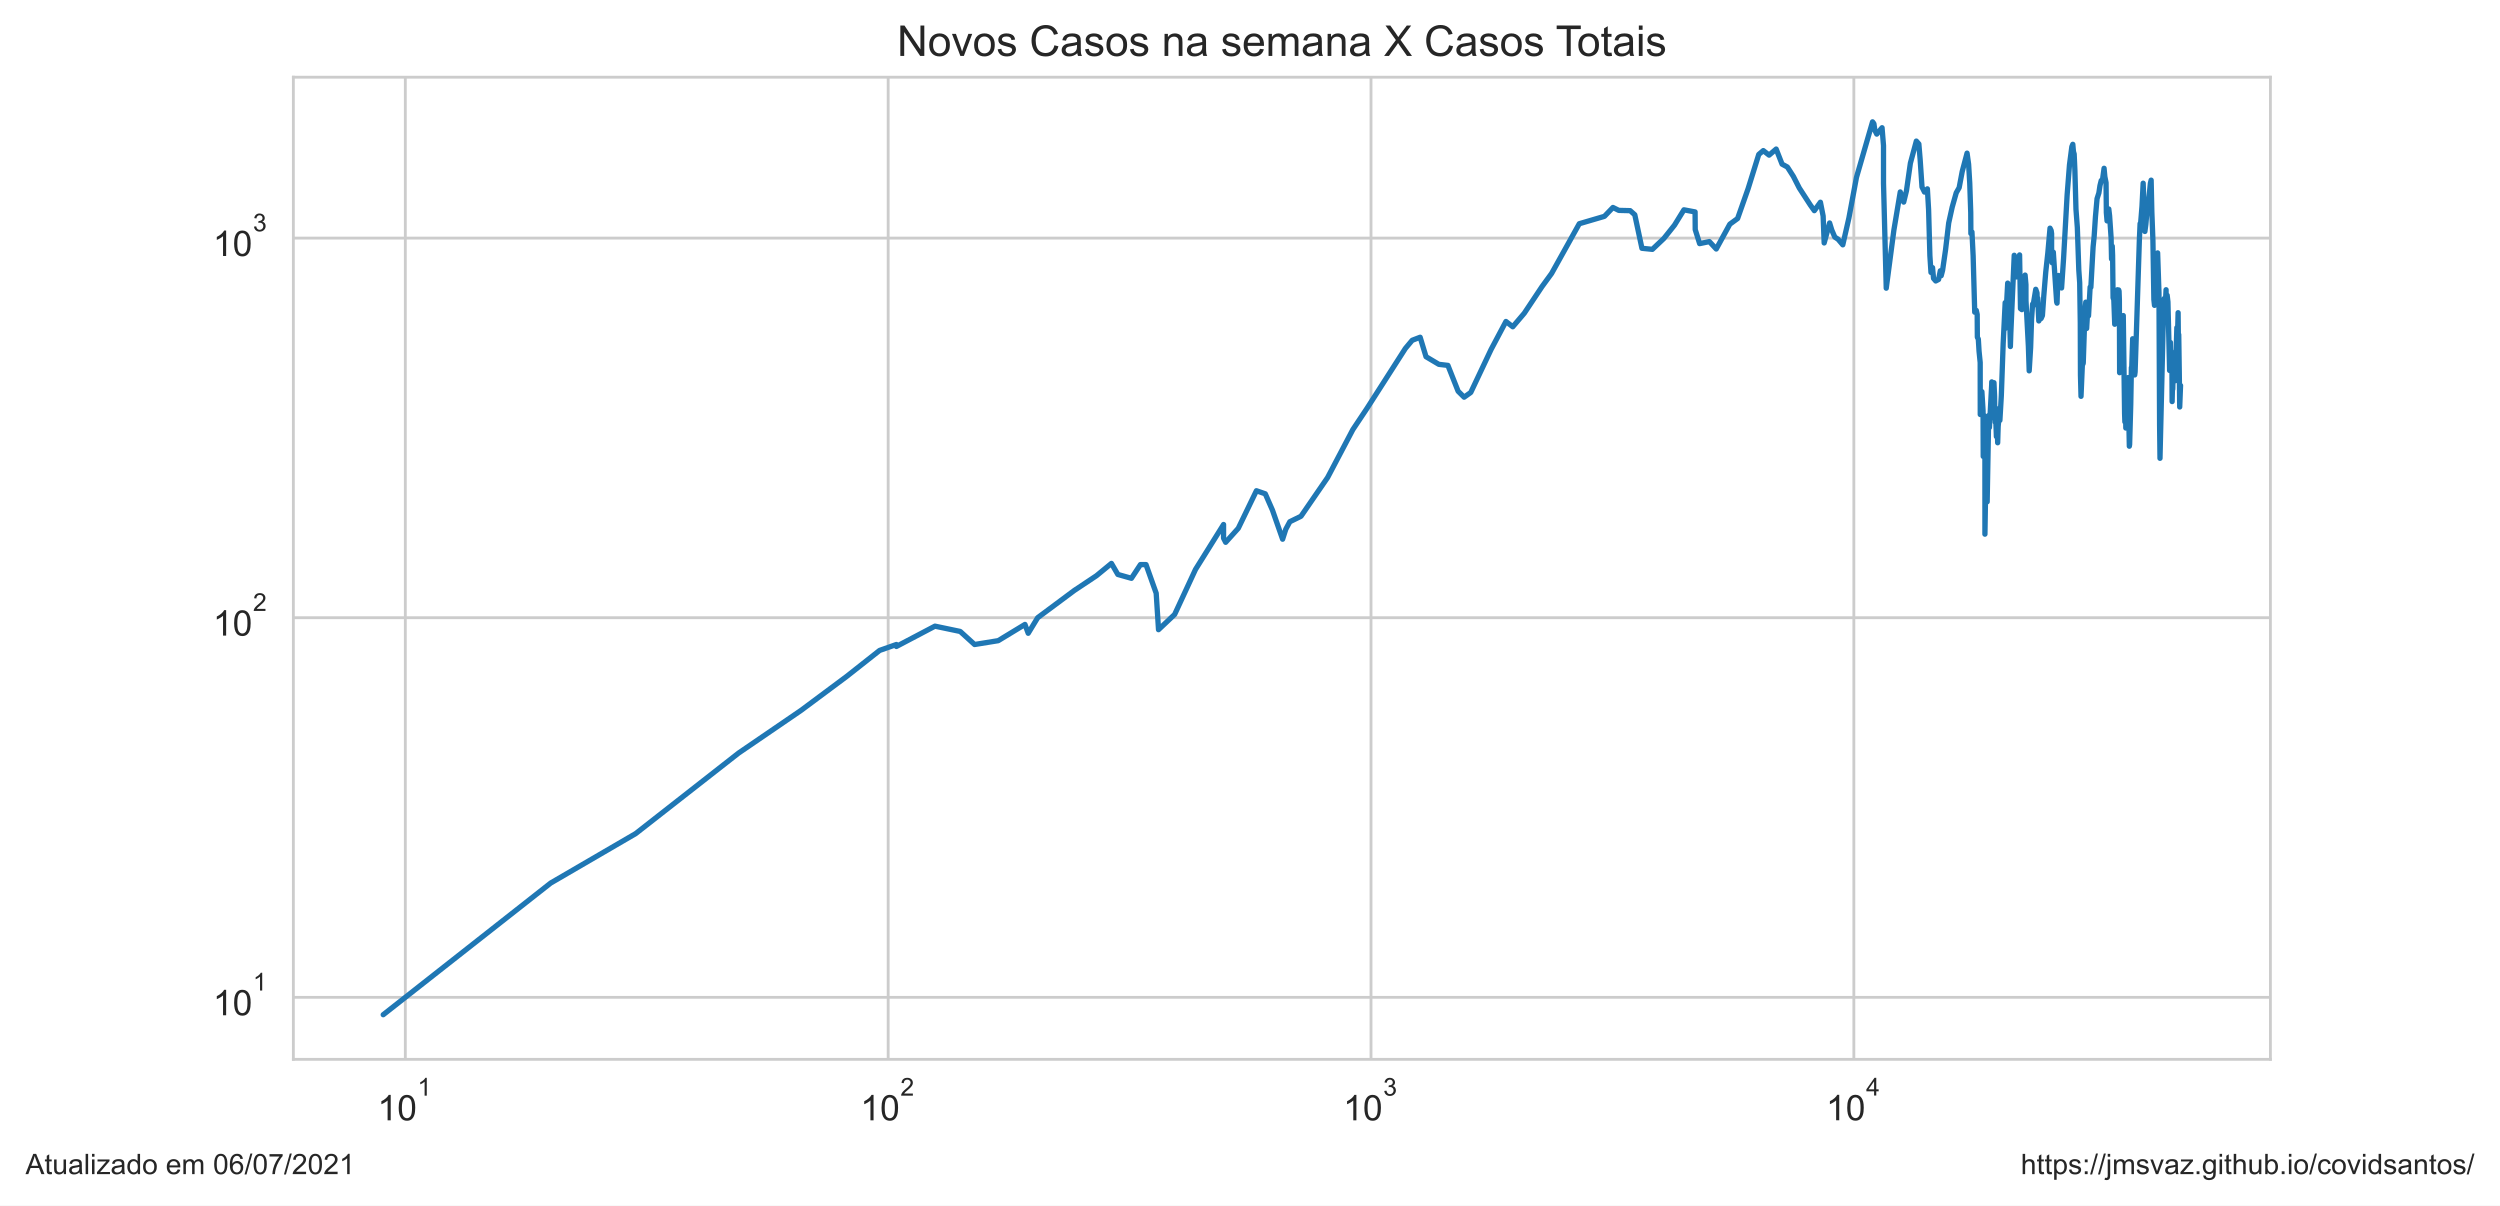
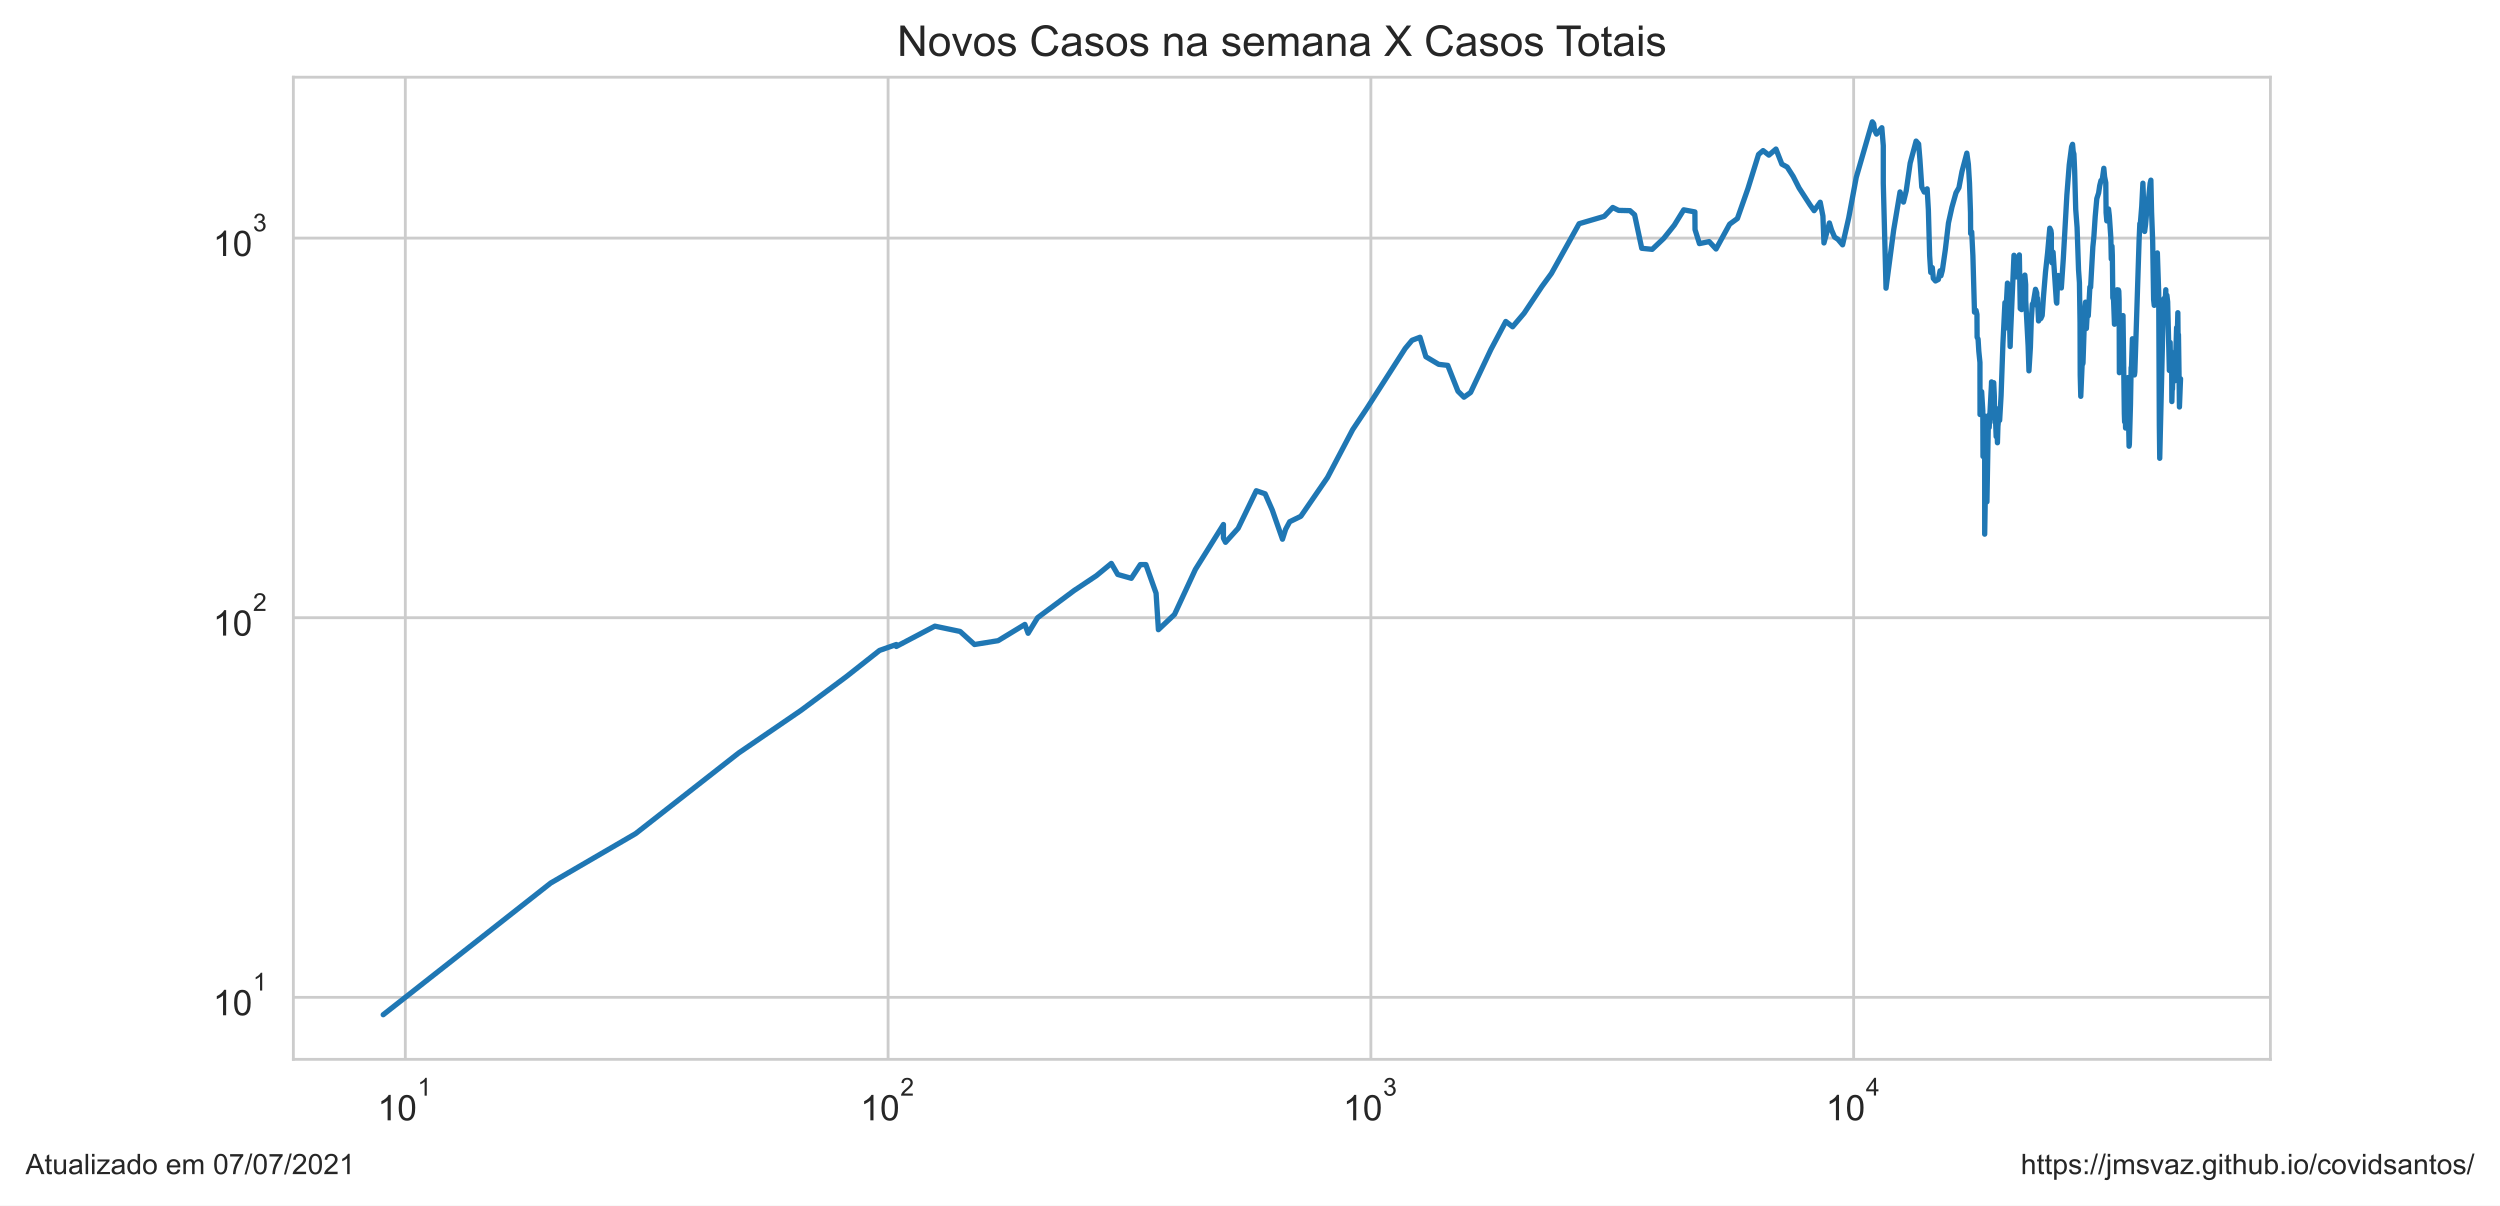
<svg xmlns="http://www.w3.org/2000/svg" xmlns:xlink="http://www.w3.org/1999/xlink" height="340.273pt" version="1.1" viewBox="0 0 705.6 340.273" width="705.6pt">
  <defs>
    <style type="text/css">*{stroke-linecap:butt;stroke-linejoin:round;}</style>
  </defs>
  <g id="figure_1">
    <g id="patch_1">
      <path d="M 0 340.273  L 705.6 340.273  L 705.6 0  L 0 0  z " style="fill:#ffffff;" />
    </g>
    <g id="axes_1">
      <g id="patch_2">
        <path d="M 82.8 298.989  L 640.8 298.989  L 640.8 21.789  L 82.8 21.789  z " style="fill:#ffffff;" />
      </g>
      <g id="matplotlib.axis_1">
        <g id="xtick_1">
          <g id="line2d_1">
-             <path clip-path="url(#p8db4fd191a)" d="M 114.399 298.989  L 114.399 21.789  " style="fill:none;stroke:#cccccc;stroke-linecap:round;stroke-width:0.8;" />
+             <path clip-path="url(#p5dba8dd986)" d="M 114.398 298.989  L 114.398 21.789  " style="fill:none;stroke:#cccccc;stroke-linecap:round;stroke-width:0.8;" />
          </g>
          <g id="text_1">
-             <g style="fill:#262626;" transform="translate(106.5494 316.3019)scale(0.1 -0.1)">
+             <g style="fill:#262626;" transform="translate(106.5484 316.3019)scale(0.1 -0.1)">
              <defs>
                <path d="M 2384 0  L 1822 0  L 1822 3584  Q 1619 3391 1289 3197  Q 959 3003 697 2906  L 697 3450  Q 1169 3672 1522 3987  Q 1875 4303 2022 4600  L 2384 4600  L 2384 0  z " id="ArialMT-31" transform="scale(0.015625)" />
                <path d="M 266 2259  Q 266 3072 433 3567  Q 600 4063 929 4331  Q 1259 4600 1759 4600  Q 2128 4600 2406 4451  Q 2684 4303 2865 4023  Q 3047 3744 3150 3342  Q 3253 2941 3253 2259  Q 3253 1453 3087 958  Q 2922 463 2592 192  Q 2263 -78 1759 -78  Q 1097 -78 719 397  Q 266 969 266 2259  z M 844 2259  Q 844 1131 1108 757  Q 1372 384 1759 384  Q 2147 384 2411 759  Q 2675 1134 2675 2259  Q 2675 3391 2411 3762  Q 2147 4134 1753 4134  Q 1366 4134 1134 3806  Q 844 3388 844 2259  z " id="ArialMT-30" transform="scale(0.015625)" />
              </defs>
              <use transform="translate(0 0.99375)" xlink:href="#ArialMT-31" />
              <use transform="translate(55.61523 0.99375)" xlink:href="#ArialMT-30" />
              <use transform="translate(112.9728 70.6875)scale(0.7)" xlink:href="#ArialMT-31" />
            </g>
          </g>
        </g>
        <g id="xtick_2">
          <g id="line2d_2">
-             <path clip-path="url(#p8db4fd191a)" d="M 250.677 298.989  L 250.677 21.789  " style="fill:none;stroke:#cccccc;stroke-linecap:round;stroke-width:0.8;" />
+             <path clip-path="url(#p5dba8dd986)" d="M 250.656 298.989  L 250.656 21.789  " style="fill:none;stroke:#cccccc;stroke-linecap:round;stroke-width:0.8;" />
          </g>
          <g id="text_2">
-             <g style="fill:#262626;" transform="translate(242.8269 316.3019)scale(0.1 -0.1)">
+             <g style="fill:#262626;" transform="translate(242.8055 316.3019)scale(0.1 -0.1)">
              <defs>
                <path d="M 3222 541  L 3222 0  L 194 0  Q 188 203 259 391  Q 375 700 629 1000  Q 884 1300 1366 1694  Q 2113 2306 2375 2664  Q 2638 3022 2638 3341  Q 2638 3675 2398 3904  Q 2159 4134 1775 4134  Q 1369 4134 1125 3890  Q 881 3647 878 3216  L 300 3275  Q 359 3922 746 4261  Q 1134 4600 1788 4600  Q 2447 4600 2831 4234  Q 3216 3869 3216 3328  Q 3216 3053 3103 2787  Q 2991 2522 2730 2228  Q 2469 1934 1863 1422  Q 1356 997 1212 845  Q 1069 694 975 541  L 3222 541  z " id="ArialMT-32" transform="scale(0.015625)" />
              </defs>
              <use transform="translate(0 0.99375)" xlink:href="#ArialMT-31" />
              <use transform="translate(55.61523 0.99375)" xlink:href="#ArialMT-30" />
              <use transform="translate(112.9728 70.6875)scale(0.7)" xlink:href="#ArialMT-32" />
            </g>
          </g>
        </g>
        <g id="xtick_3">
          <g id="line2d_3">
-             <path clip-path="url(#p8db4fd191a)" d="M 386.954 298.989  L 386.954 21.789  " style="fill:none;stroke:#cccccc;stroke-linecap:round;stroke-width:0.8;" />
+             <path clip-path="url(#p5dba8dd986)" d="M 386.913 298.989  L 386.913 21.789  " style="fill:none;stroke:#cccccc;stroke-linecap:round;stroke-width:0.8;" />
          </g>
          <g id="text_3">
-             <g style="fill:#262626;" transform="translate(379.1044 316.3019)scale(0.1 -0.1)">
+             <g style="fill:#262626;" transform="translate(379.0627 316.3019)scale(0.1 -0.1)">
              <defs>
                <path d="M 269 1209  L 831 1284  Q 928 806 1161 595  Q 1394 384 1728 384  Q 2125 384 2398 659  Q 2672 934 2672 1341  Q 2672 1728 2419 1979  Q 2166 2231 1775 2231  Q 1616 2231 1378 2169  L 1441 2663  Q 1497 2656 1531 2656  Q 1891 2656 2178 2843  Q 2466 3031 2466 3422  Q 2466 3731 2256 3934  Q 2047 4138 1716 4138  Q 1388 4138 1169 3931  Q 950 3725 888 3313  L 325 3413  Q 428 3978 793 4289  Q 1159 4600 1703 4600  Q 2078 4600 2393 4439  Q 2709 4278 2876 4000  Q 3044 3722 3044 3409  Q 3044 3113 2884 2869  Q 2725 2625 2413 2481  Q 2819 2388 3044 2092  Q 3269 1797 3269 1353  Q 3269 753 2831 336  Q 2394 -81 1725 -81  Q 1122 -81 723 278  Q 325 638 269 1209  z " id="ArialMT-33" transform="scale(0.015625)" />
              </defs>
              <use transform="translate(0 0.99375)" xlink:href="#ArialMT-31" />
              <use transform="translate(55.61523 0.99375)" xlink:href="#ArialMT-30" />
              <use transform="translate(112.9728 70.6875)scale(0.7)" xlink:href="#ArialMT-33" />
            </g>
          </g>
        </g>
        <g id="xtick_4">
          <g id="line2d_4">
-             <path clip-path="url(#p8db4fd191a)" d="M 523.232 298.989  L 523.232 21.789  " style="fill:none;stroke:#cccccc;stroke-linecap:round;stroke-width:0.8;" />
+             <path clip-path="url(#p5dba8dd986)" d="M 523.17 298.989  L 523.17 21.789  " style="fill:none;stroke:#cccccc;stroke-linecap:round;stroke-width:0.8;" />
          </g>
          <g id="text_4">
-             <g style="fill:#262626;" transform="translate(515.3819 316.2019)scale(0.1 -0.1)">
+             <g style="fill:#262626;" transform="translate(515.3198 316.2019)scale(0.1 -0.1)">
              <defs>
                <path d="M 2069 0  L 2069 1097  L 81 1097  L 81 1613  L 2172 4581  L 2631 4581  L 2631 1613  L 3250 1613  L 3250 1097  L 2631 1097  L 2631 0  L 2069 0  z M 2069 1613  L 2069 3678  L 634 1613  L 2069 1613  z " id="ArialMT-34" transform="scale(0.015625)" />
              </defs>
              <use transform="translate(0 0.201563)" xlink:href="#ArialMT-31" />
              <use transform="translate(55.61523 0.201563)" xlink:href="#ArialMT-30" />
              <use transform="translate(112.9728 69.89531)scale(0.7)" xlink:href="#ArialMT-34" />
            </g>
          </g>
        </g>
        <g id="xtick_5" />
        <g id="xtick_6" />
        <g id="xtick_7" />
        <g id="xtick_8" />
        <g id="xtick_9" />
        <g id="xtick_10" />
        <g id="xtick_11" />
        <g id="xtick_12" />
        <g id="xtick_13" />
        <g id="xtick_14" />
        <g id="xtick_15" />
        <g id="xtick_16" />
        <g id="xtick_17" />
        <g id="xtick_18" />
        <g id="xtick_19" />
        <g id="xtick_20" />
        <g id="xtick_21" />
        <g id="xtick_22" />
        <g id="xtick_23" />
        <g id="xtick_24" />
        <g id="xtick_25" />
        <g id="xtick_26" />
        <g id="xtick_27" />
        <g id="xtick_28" />
        <g id="xtick_29" />
        <g id="xtick_30" />
        <g id="xtick_31" />
        <g id="xtick_32" />
        <g id="xtick_33" />
        <g id="xtick_34" />
        <g id="xtick_35" />
        <g id="xtick_36" />
        <g id="xtick_37" />
        <g id="xtick_38" />
      </g>
      <g id="matplotlib.axis_2">
        <g id="ytick_1">
          <g id="line2d_5">
-             <path clip-path="url(#p8db4fd191a)" d="M 82.8 281.487  L 640.8 281.487  " style="fill:none;stroke:#cccccc;stroke-linecap:round;stroke-width:0.8;" />
+             <path clip-path="url(#p5dba8dd986)" d="M 82.8 281.487  L 640.8 281.487  " style="fill:none;stroke:#cccccc;stroke-linecap:round;stroke-width:0.8;" />
          </g>
          <g id="text_5">
            <g style="fill:#262626;" transform="translate(60.1 286.643)scale(0.1 -0.1)">
              <use transform="translate(0 0.99375)" xlink:href="#ArialMT-31" />
              <use transform="translate(55.61523 0.99375)" xlink:href="#ArialMT-30" />
              <use transform="translate(112.9728 70.6875)scale(0.7)" xlink:href="#ArialMT-31" />
            </g>
          </g>
        </g>
        <g id="ytick_2">
          <g id="line2d_6">
-             <path clip-path="url(#p8db4fd191a)" d="M 82.8 174.342  L 640.8 174.342  " style="fill:none;stroke:#cccccc;stroke-linecap:round;stroke-width:0.8;" />
+             <path clip-path="url(#p5dba8dd986)" d="M 82.8 174.342  L 640.8 174.342  " style="fill:none;stroke:#cccccc;stroke-linecap:round;stroke-width:0.8;" />
          </g>
          <g id="text_6">
            <g style="fill:#262626;" transform="translate(60.1 179.4987)scale(0.1 -0.1)">
              <use transform="translate(0 0.99375)" xlink:href="#ArialMT-31" />
              <use transform="translate(55.61523 0.99375)" xlink:href="#ArialMT-30" />
              <use transform="translate(112.9728 70.6875)scale(0.7)" xlink:href="#ArialMT-32" />
            </g>
          </g>
        </g>
        <g id="ytick_3">
          <g id="line2d_7">
-             <path clip-path="url(#p8db4fd191a)" d="M 82.8 67.198  L 640.8 67.198  " style="fill:none;stroke:#cccccc;stroke-linecap:round;stroke-width:0.8;" />
+             <path clip-path="url(#p5dba8dd986)" d="M 82.8 67.198  L 640.8 67.198  " style="fill:none;stroke:#cccccc;stroke-linecap:round;stroke-width:0.8;" />
          </g>
          <g id="text_7">
            <g style="fill:#262626;" transform="translate(60.1 72.35434)scale(0.1 -0.1)">
              <use transform="translate(0 0.99375)" xlink:href="#ArialMT-31" />
              <use transform="translate(55.61523 0.99375)" xlink:href="#ArialMT-30" />
              <use transform="translate(112.9728 70.6875)scale(0.7)" xlink:href="#ArialMT-33" />
            </g>
          </g>
        </g>
        <g id="ytick_4" />
        <g id="ytick_5" />
        <g id="ytick_6" />
        <g id="ytick_7" />
        <g id="ytick_8" />
        <g id="ytick_9" />
        <g id="ytick_10" />
        <g id="ytick_11" />
        <g id="ytick_12" />
        <g id="ytick_13" />
        <g id="ytick_14" />
        <g id="ytick_15" />
        <g id="ytick_16" />
        <g id="ytick_17" />
        <g id="ytick_18" />
        <g id="ytick_19" />
        <g id="ytick_20" />
        <g id="ytick_21" />
        <g id="ytick_22" />
        <g id="ytick_23" />
      </g>
      <g id="line2d_8">
-         <path clip-path="url(#p8db4fd191a)" d="M 108.164 286.389  L 155.423 249.233  L 179.42 235.269  L 208.458 212.544  L 226.085 200.499  L 238.932 190.939  L 248.261 183.577  L 252.998 181.905  L 252.998 182.455  L 263.884 176.729  L 271.012 178.222  L 275.067 181.905  L 281.733 180.823  L 289.284 176.242  L 290.202 178.731  L 292.873 174.342  L 303.226 166.641  L 309.462 162.493  L 313.691 159.019  L 315.5 162.134  L 319.332 163.22  L 321.874 159.355  L 323.453 159.355  L 326.324 167.436  L 326.98 177.719  L 331.528 173.421  L 337.416 160.724  L 345.336 148.037  L 345.336 151.894  L 345.931 153.057  L 349.491 149.107  L 354.613 138.508  L 357.115 139.377  L 359.137 143.988  L 362.003 152.182  L 362.898 149.378  L 364.042 147.251  L 367.182 145.716  L 374.702 134.783  L 381.826 121.248  L 385.819 115.258  L 396.65 98.348  L 398.578 96.043  L 400.82 95.186  L 402.482 100.678  L 406.102 102.829  L 408.659 103.13  L 411.541 110.42  L 413.235 112.1  L 415.103 110.775  L 420.848 98.622  L 425.036 90.736  L 426.963 92.226  L 430.214 88.403  L 435.211 80.896  L 437.924 77.176  L 445.74 63.145  L 452.837 61.06  L 455.238 58.559  L 456.894 59.378  L 460.092 59.457  L 461.402 60.614  L 463.42 70.077  L 466.369 70.375  L 469.62 67.291  L 472.618 63.531  L 475.271 59.221  L 478.42 59.813  L 478.458 64.795  L 479.706 68.76  L 482.456 68.186  L 484.393 70.276  L 488.225 63.274  L 490.418 61.676  L 493.392 53.234  L 496.392 43.587  L 497.672 42.507  L 499.309 43.783  L 501.305 42.071  L 502.97 46.327  L 504.468 47.137  L 506.158 49.78  L 507.832 53.062  L 510.95 57.869  L 512.076 59.457  L 513.794 57.076  L 514.56 60.979  L 514.854 68.567  L 516.388 62.933  L 517.003 64.928  L 517.858 66.92  L 518.778 67.525  L 520.109 69.098  L 521.837 61.511  L 523.967 50.069  L 528.506 34.389  L 528.889 34.898  L 529.163 36.796  L 529.696 37.848  L 531.189 36.051  L 531.601 41.105  L 531.601 51.741  L 532.372 81.335  L 534.533 64.928  L 536.33 54.174  L 537.299 57.039  L 538.082 53.823  L 539.186 46.061  L 540.866 39.821  L 541.574 40.629  L 541.937 44.951  L 542.466 52.788  L 543.167 54.209  L 543.985 53.303  L 544.326 59.182  L 544.69 72.152  L 544.998 76.889  L 545.439 75.533  L 545.723 78.581  L 546.339 79.3  L 547.142 78.879  L 547.63 76.432  L 547.881 77.815  L 548.273 76.319  L 549.109 70.525  L 550 62.933  L 550.982 58.482  L 552.127 54.42  L 552.956 52.959  L 553.81 48.424  L 555.184 43.224  L 555.618 46.357  L 555.939 51.674  L 556.221 60.012  L 556.258 65.913  L 556.562 65.463  L 556.898 72.204  L 557.345 88.11  L 557.786 87.603  L 558.043 88.772  L 558.086 95.186  L 558.361 95.699  L 558.563 99.081  L 558.888 102.331  L 558.907 116.989  L 559.16 116.989  L 559.366 110.538  L 559.696 115.916  L 559.744 128.819  L 560.002 117.261  L 560.221 128.47  L 560.224 150.759  L 560.505 133.605  L 560.857 141.626  L 560.857 141.626  L 561.295 117.261  L 561.496 120.657  L 562.132 108.573  L 562.153 107.787  L 562.153 114.997  L 562.556 108.686  L 562.772 108.01  L 562.954 111.856  L 563.005 118.226  L 563.147 118.226  L 563.147 119.212  L 563.211 116.315  L 563.463 123.222  L 563.715 121.248  L 563.822 124.96  L 563.962 120.364  L 564.143 118.365  L 564.273 115.258  L 564.448 118.646  L 564.85 111.735  L 565.372 97.005  L 565.939 85.418  L 565.959 92.706  L 566.651 79.907  L 566.92 82.549  L 567.185 88.403  L 567.41 97.806  L 567.534 94.012  L 567.534 94.012  L 568.495 72.049  L 568.895 77.292  L 569.114 78.167  L 569.435 76.774  L 570.009 71.946  L 570.009 71.946  L 570.264 87.1  L 570.642 87.387  L 571.134 80.337  L 571.562 77.64  L 571.8 80.337  L 571.808 85.144  L 571.815 84.939  L 572.486 97.716  L 572.72 104.666  L 573.126 98.076  L 573.388 90.046  L 573.679 85.833  L 573.931 85.556  L 574.571 81.651  L 574.925 82.678  L 575.004 86.252  L 575.125 84.129  L 575.432 90.582  L 575.801 89.895  L 576.078 89.895  L 576.45 89.068  L 576.832 83.596  L 577.394 76.774  L 577.99 71.281  L 578.597 64.399  L 578.919 65.061  L 579.044 65.958  L 579.044 69.978  L 579.193 74.162  L 579.53 71.179  L 580.467 85.212  L 580.577 85.556  L 580.694 82.098  L 580.998 77.756  L 581.229 80.337  L 581.586 79.846  L 581.861 81.272  L 582.421 72.988  L 583.425 55.026  L 584.089 46.536  L 584.758 41.398  L 585.028 40.734  L 585.205 42.781  L 585.412 43.475  L 585.617 48.083  L 585.921 59.065  L 586.306 64.18  L 586.72 76.206  L 586.971 79.785  L 587.138 91.046  L 587.188 105.825  L 587.346 111.856  L 587.797 101.254  L 587.903 102.729  L 587.978 102.43  L 588.475 87.387  L 588.689 85.281  L 588.783 91.279  L 588.935 92.706  L 589.252 87.243  L 589.465 89.143  L 589.918 81.021  L 590.125 81.084  L 590.756 69.683  L 591.048 66.781  L 591.422 61.142  L 591.871 56.076  L 592.388 54.456  L 592.696 52.38  L 593.054 50.947  L 593.375 51.013  L 593.854 47.501  L 594.075 49.876  L 594.412 51.575  L 594.497 60.012  L 594.694 62.342  L 595.185 58.987  L 595.411 60.897  L 595.838 67.152  L 595.957 73.094  L 596.163 69.487  L 596.263 72.152  L 596.394 84.062  L 596.602 84.6  L 596.858 91.514  L 597.015 89.743  L 597.5 82.162  L 597.638 81.779  L 597.823 82.484  L 597.975 81.842  L 598.082 82.162  L 598.172 84.667  L 598.241 105.189  L 598.813 91.357  L 598.96 91.514  L 599.188 89.895  L 599.191 91.671  L 599.273 89.068  L 599.642 116.718  L 599.723 119.069  L 599.788 113.969  L 599.847 115.783  L 599.917 116.182  L 599.989 120.804  L 600.086 116.853  L 600.18 118.505  L 600.529 107.234  L 600.607 106.578  L 600.981 125.936  L 601.064 125.445  L 601.381 114.224  L 601.565 103.738  L 601.63 104.666  L 601.92 95.613  L 602.005 101.546  L 602.165 99.452  L 602.498 105.825  L 602.611 104.979  L 602.769 100.202  L 603.814 67.713  L 604.02 63.103  L 604.171 63.018  L 604.556 58.213  L 604.884 51.708  L 605.372 65.328  L 605.639 63.359  L 606.223 56.74  L 606.384 57.188  L 606.925 51.741  L 607.139 50.849  L 607.337 59.853  L 607.64 67.901  L 607.908 84.532  L 608.085 86.182  L 608.264 81.335  L 608.347 82.939  L 608.969 71.382  L 609.346 82.678  L 609.521 119.929  L 609.636 129.347  L 610.634 87.315  L 610.835 84.263  L 611.142 85.903  L 611.349 81.779  L 611.449 90.428  L 611.659 83.332  L 611.877 85.212  L 612.351 104.562  L 612.575 96.653  L 612.626 100.202  L 612.723 99.081  L 612.905 101.937  L 612.991 100.392  L 613.059 113.337  L 613.149 109.603  L 613.243 109.835  L 613.35 104.666  L 613.402 104.77  L 613.481 104.874  L 613.755 102.331  L 613.856 101.643  L 613.942 107.454  L 614.397 92.465  L 614.526 97.093  L 614.749 88.257  L 614.814 94.68  L 614.924 94.428  L 615.081 105.294  L 615.2 114.867  L 615.436 108.8  L 615.436 108.8  " style="fill:none;stroke:#1f77b4;stroke-linecap:round;stroke-width:1.5;" />
+         <path clip-path="url(#p5dba8dd986)" d="M 108.164 286.389  L 155.416 249.233  L 179.41 235.269  L 208.443 212.544  L 226.067 200.499  L 238.912 190.939  L 248.24 183.577  L 252.976 181.905  L 252.976 182.455  L 263.86 176.729  L 270.988 178.222  L 275.042 181.905  L 281.707 180.823  L 289.257 176.242  L 290.175 178.731  L 292.845 174.342  L 303.197 166.641  L 309.432 162.493  L 313.661 159.019  L 315.469 162.134  L 319.301 163.22  L 321.842 159.355  L 323.42 159.355  L 326.291 167.436  L 326.947 177.719  L 331.495 173.421  L 337.382 160.724  L 345.3 148.037  L 345.3 151.894  L 345.895 153.057  L 349.455 149.107  L 354.576 138.508  L 357.077 139.377  L 359.1 143.988  L 361.965 152.182  L 362.86 149.378  L 364.004 147.251  L 367.144 145.716  L 374.662 134.783  L 381.785 121.248  L 385.778 115.258  L 396.607 98.348  L 398.534 96.043  L 400.776 95.186  L 402.438 100.678  L 406.058 102.829  L 408.614 103.13  L 411.495 110.42  L 413.189 112.1  L 415.057 110.775  L 420.801 98.622  L 424.988 90.736  L 426.916 92.226  L 430.166 88.403  L 435.162 80.896  L 437.875 77.176  L 445.689 63.145  L 452.785 61.06  L 455.186 58.559  L 456.842 59.378  L 460.04 59.457  L 461.349 60.614  L 463.367 70.077  L 466.316 70.375  L 469.566 67.291  L 472.563 63.531  L 475.216 59.221  L 478.365 59.813  L 478.403 64.795  L 479.65 68.76  L 482.4 68.186  L 484.336 70.276  L 488.168 63.274  L 490.361 61.676  L 493.335 53.234  L 496.334 43.587  L 497.614 42.507  L 499.25 43.783  L 501.246 42.071  L 502.911 46.327  L 504.409 47.137  L 506.099 49.78  L 507.772 53.062  L 510.89 57.869  L 512.015 59.457  L 513.733 57.076  L 514.499 60.979  L 514.793 68.567  L 516.327 62.933  L 516.942 64.928  L 517.797 66.92  L 518.716 67.525  L 520.047 69.098  L 521.775 61.511  L 523.905 50.069  L 528.443 34.389  L 528.826 34.898  L 529.1 36.796  L 529.633 37.848  L 531.126 36.051  L 531.538 41.105  L 531.538 51.741  L 532.309 81.335  L 534.469 64.928  L 536.265 54.174  L 537.235 57.039  L 538.018 53.823  L 539.122 46.061  L 540.801 39.821  L 541.509 40.629  L 541.872 44.951  L 542.401 52.788  L 543.102 54.209  L 543.92 53.303  L 544.261 59.182  L 544.624 72.152  L 544.932 76.889  L 545.373 75.533  L 545.657 78.581  L 546.273 79.3  L 547.077 78.879  L 547.565 76.432  L 547.815 77.815  L 548.208 76.319  L 549.043 70.525  L 549.934 62.933  L 550.916 58.482  L 552.06 54.42  L 552.89 52.959  L 553.743 48.424  L 555.118 43.224  L 555.551 46.357  L 555.871 51.674  L 556.153 60.012  L 556.191 65.913  L 556.495 65.463  L 556.831 72.204  L 557.278 88.11  L 557.719 87.603  L 557.975 88.772  L 558.018 95.186  L 558.293 95.699  L 558.496 99.081  L 558.821 102.331  L 558.84 116.989  L 559.092 116.989  L 559.298 110.538  L 559.628 115.916  L 559.676 128.819  L 559.934 117.261  L 560.153 128.47  L 560.156 150.759  L 560.438 133.605  L 560.79 141.626  L 560.79 141.626  L 561.227 117.261  L 561.428 120.657  L 562.064 108.573  L 562.085 107.787  L 562.085 114.997  L 562.488 108.686  L 562.704 108.01  L 562.886 111.856  L 562.937 118.226  L 563.079 118.226  L 563.079 119.212  L 563.143 116.315  L 563.395 123.222  L 563.646 121.248  L 563.754 124.96  L 563.894 120.364  L 564.075 118.365  L 564.205 115.258  L 564.379 118.646  L 564.782 111.735  L 565.304 97.005  L 565.87 85.418  L 565.89 92.706  L 566.582 79.907  L 566.851 82.549  L 567.117 88.403  L 567.342 97.806  L 567.465 94.012  L 567.465 94.012  L 568.426 72.049  L 568.826 77.292  L 569.045 78.167  L 569.366 76.774  L 569.94 71.946  L 569.94 71.946  L 570.195 87.1  L 570.573 87.387  L 571.065 80.337  L 571.493 77.64  L 571.73 80.337  L 571.738 85.144  L 571.746 84.939  L 572.417 97.716  L 572.65 104.666  L 573.057 98.076  L 573.319 90.046  L 573.609 85.833  L 573.861 85.556  L 574.501 81.651  L 574.855 82.678  L 574.934 86.252  L 575.055 84.129  L 575.362 90.582  L 575.731 89.895  L 576.008 89.895  L 576.38 89.068  L 576.761 83.596  L 577.323 76.774  L 577.92 71.281  L 578.527 64.399  L 578.849 65.061  L 578.973 65.958  L 578.973 69.978  L 579.123 74.162  L 579.46 71.179  L 580.396 85.212  L 580.506 85.556  L 580.623 82.098  L 580.927 77.756  L 581.159 80.337  L 581.515 79.846  L 581.79 81.272  L 582.35 72.988  L 583.354 55.026  L 584.018 46.536  L 584.687 41.398  L 584.956 40.734  L 585.133 42.781  L 585.34 43.475  L 585.545 48.083  L 585.849 59.065  L 586.234 64.18  L 586.648 76.206  L 586.899 79.785  L 587.066 91.046  L 587.116 105.825  L 587.275 111.856  L 587.726 101.254  L 587.831 102.729  L 587.906 102.43  L 588.403 87.387  L 588.617 85.281  L 588.711 91.279  L 588.863 92.706  L 589.18 87.243  L 589.393 89.143  L 589.846 81.021  L 590.053 81.084  L 590.684 69.683  L 590.976 66.781  L 591.349 61.142  L 591.798 56.076  L 592.315 54.456  L 592.624 52.38  L 592.981 50.947  L 593.302 51.013  L 593.782 47.501  L 594.002 49.876  L 594.339 51.575  L 594.424 60.012  L 594.621 62.342  L 595.112 58.987  L 595.338 60.897  L 595.765 67.152  L 595.884 73.094  L 596.09 69.487  L 596.19 72.152  L 596.321 84.062  L 596.529 84.6  L 596.785 91.514  L 596.942 89.743  L 597.426 82.162  L 597.564 81.779  L 597.749 82.484  L 597.902 81.842  L 598.009 82.162  L 598.099 84.667  L 598.167 105.189  L 598.739 91.357  L 598.886 91.514  L 599.114 89.895  L 599.118 91.671  L 599.2 89.068  L 599.569 116.718  L 599.65 119.069  L 599.715 113.969  L 599.773 115.783  L 599.843 116.182  L 599.916 120.804  L 600.013 116.853  L 600.106 118.505  L 600.455 107.234  L 600.534 106.578  L 600.907 125.936  L 600.99 125.445  L 601.307 114.224  L 601.491 103.738  L 601.556 104.666  L 601.846 95.613  L 601.931 101.546  L 602.092 99.452  L 602.424 105.825  L 602.537 104.979  L 602.695 100.202  L 603.74 67.713  L 603.946 63.103  L 604.097 63.018  L 604.481 58.213  L 604.81 51.708  L 605.298 65.328  L 605.565 63.359  L 606.148 56.74  L 606.31 57.188  L 606.85 51.741  L 607.064 50.849  L 607.262 59.853  L 607.565 67.901  L 607.834 84.532  L 608.01 86.182  L 608.189 81.335  L 608.272 82.939  L 608.894 71.382  L 609.271 82.678  L 609.446 119.929  L 609.561 129.347  L 610.559 87.315  L 610.76 84.263  L 611.066 85.903  L 611.274 81.779  L 611.374 90.428  L 611.584 83.332  L 611.801 85.212  L 612.276 104.562  L 612.5 96.653  L 612.551 100.202  L 612.647 99.081  L 612.83 101.937  L 612.916 100.392  L 612.983 113.337  L 613.074 109.603  L 613.167 109.835  L 613.274 104.666  L 613.326 104.77  L 613.406 104.874  L 613.679 102.331  L 613.781 101.643  L 613.866 107.454  L 614.321 92.465  L 614.45 97.093  L 614.674 88.257  L 614.738 94.68  L 614.849 94.428  L 615.005 105.294  L 615.124 114.867  L 615.36 108.8  L 615.436 106.905  L 615.436 106.905  " style="fill:none;stroke:#1f77b4;stroke-linecap:round;stroke-width:1.5;" />
      </g>
      <g id="patch_3">
        <path d="M 82.8 298.989  L 82.8 21.789  " style="fill:none;stroke:#cccccc;stroke-linecap:square;stroke-linejoin:miter;stroke-width:0.8;" />
      </g>
      <g id="patch_4">
        <path d="M 640.8 298.989  L 640.8 21.789  " style="fill:none;stroke:#cccccc;stroke-linecap:square;stroke-linejoin:miter;stroke-width:0.8;" />
      </g>
      <g id="patch_5">
        <path d="M 82.8 298.989  L 640.8 298.989  " style="fill:none;stroke:#cccccc;stroke-linecap:square;stroke-linejoin:miter;stroke-width:0.8;" />
      </g>
      <g id="patch_6">
        <path d="M 82.8 21.789  L 640.8 21.789  " style="fill:none;stroke:#cccccc;stroke-linecap:square;stroke-linejoin:miter;stroke-width:0.8;" />
      </g>
      <g id="text_8">
        <g style="fill:#262626;" transform="translate(253.1953 15.78937)scale(0.12 -0.12)">
          <defs>
            <path d="M 488 0  L 488 4581  L 1109 4581  L 3516 984  L 3516 4581  L 4097 4581  L 4097 0  L 3475 0  L 1069 3600  L 1069 0  L 488 0  z " id="ArialMT-4e" transform="scale(0.015625)" />
            <path d="M 213 1659  Q 213 2581 725 3025  Q 1153 3394 1769 3394  Q 2453 3394 2887 2945  Q 3322 2497 3322 1706  Q 3322 1066 3130 698  Q 2938 331 2570 128  Q 2203 -75 1769 -75  Q 1072 -75 642 372  Q 213 819 213 1659  z M 791 1659  Q 791 1022 1069 705  Q 1347 388 1769 388  Q 2188 388 2466 706  Q 2744 1025 2744 1678  Q 2744 2294 2464 2611  Q 2184 2928 1769 2928  Q 1347 2928 1069 2612  Q 791 2297 791 1659  z " id="ArialMT-6f" transform="scale(0.015625)" />
            <path d="M 1344 0  L 81 3319  L 675 3319  L 1388 1331  Q 1503 1009 1600 663  Q 1675 925 1809 1294  L 2547 3319  L 3125 3319  L 1869 0  L 1344 0  z " id="ArialMT-76" transform="scale(0.015625)" />
            <path d="M 197 991  L 753 1078  Q 800 744 1014 566  Q 1228 388 1613 388  Q 2000 388 2187 545  Q 2375 703 2375 916  Q 2375 1106 2209 1216  Q 2094 1291 1634 1406  Q 1016 1563 777 1677  Q 538 1791 414 1992  Q 291 2194 291 2438  Q 291 2659 392 2848  Q 494 3038 669 3163  Q 800 3259 1026 3326  Q 1253 3394 1513 3394  Q 1903 3394 2198 3281  Q 2494 3169 2634 2976  Q 2775 2784 2828 2463  L 2278 2388  Q 2241 2644 2061 2787  Q 1881 2931 1553 2931  Q 1166 2931 1000 2803  Q 834 2675 834 2503  Q 834 2394 903 2306  Q 972 2216 1119 2156  Q 1203 2125 1616 2013  Q 2213 1853 2448 1751  Q 2684 1650 2818 1456  Q 2953 1263 2953 975  Q 2953 694 2789 445  Q 2625 197 2315 61  Q 2006 -75 1616 -75  Q 969 -75 630 194  Q 291 463 197 991  z " id="ArialMT-73" transform="scale(0.015625)" />
            <path id="ArialMT-20" transform="scale(0.015625)" />
            <path d="M 3763 1606  L 4369 1453  Q 4178 706 3683 314  Q 3188 -78 2472 -78  Q 1731 -78 1267 223  Q 803 525 561 1097  Q 319 1669 319 2325  Q 319 3041 592 3573  Q 866 4106 1370 4382  Q 1875 4659 2481 4659  Q 3169 4659 3637 4309  Q 4106 3959 4291 3325  L 3694 3184  Q 3534 3684 3231 3912  Q 2928 4141 2469 4141  Q 1941 4141 1586 3887  Q 1231 3634 1087 3207  Q 944 2781 944 2328  Q 944 1744 1114 1308  Q 1284 872 1643 656  Q 2003 441 2422 441  Q 2931 441 3284 734  Q 3638 1028 3763 1606  z " id="ArialMT-43" transform="scale(0.015625)" />
            <path d="M 2588 409  Q 2275 144 1986 34  Q 1697 -75 1366 -75  Q 819 -75 525 192  Q 231 459 231 875  Q 231 1119 342 1320  Q 453 1522 633 1644  Q 813 1766 1038 1828  Q 1203 1872 1538 1913  Q 2219 1994 2541 2106  Q 2544 2222 2544 2253  Q 2544 2597 2384 2738  Q 2169 2928 1744 2928  Q 1347 2928 1158 2789  Q 969 2650 878 2297  L 328 2372  Q 403 2725 575 2942  Q 747 3159 1072 3276  Q 1397 3394 1825 3394  Q 2250 3394 2515 3294  Q 2781 3194 2906 3042  Q 3031 2891 3081 2659  Q 3109 2516 3109 2141  L 3109 1391  Q 3109 606 3145 398  Q 3181 191 3288 0  L 2700 0  Q 2613 175 2588 409  z M 2541 1666  Q 2234 1541 1622 1453  Q 1275 1403 1131 1340  Q 988 1278 909 1158  Q 831 1038 831 891  Q 831 666 1001 516  Q 1172 366 1500 366  Q 1825 366 2078 508  Q 2331 650 2450 897  Q 2541 1088 2541 1459  L 2541 1666  z " id="ArialMT-61" transform="scale(0.015625)" />
            <path d="M 422 0  L 422 3319  L 928 3319  L 928 2847  Q 1294 3394 1984 3394  Q 2284 3394 2536 3286  Q 2788 3178 2913 3003  Q 3038 2828 3088 2588  Q 3119 2431 3119 2041  L 3119 0  L 2556 0  L 2556 2019  Q 2556 2363 2490 2533  Q 2425 2703 2258 2804  Q 2091 2906 1866 2906  Q 1506 2906 1245 2678  Q 984 2450 984 1813  L 984 0  L 422 0  z " id="ArialMT-6e" transform="scale(0.015625)" />
            <path d="M 2694 1069  L 3275 997  Q 3138 488 2766 206  Q 2394 -75 1816 -75  Q 1088 -75 661 373  Q 234 822 234 1631  Q 234 2469 665 2931  Q 1097 3394 1784 3394  Q 2450 3394 2872 2941  Q 3294 2488 3294 1666  Q 3294 1616 3291 1516  L 816 1516  Q 847 969 1125 678  Q 1403 388 1819 388  Q 2128 388 2347 550  Q 2566 713 2694 1069  z M 847 1978  L 2700 1978  Q 2663 2397 2488 2606  Q 2219 2931 1791 2931  Q 1403 2931 1139 2672  Q 875 2413 847 1978  z " id="ArialMT-65" transform="scale(0.015625)" />
            <path d="M 422 0  L 422 3319  L 925 3319  L 925 2853  Q 1081 3097 1340 3245  Q 1600 3394 1931 3394  Q 2300 3394 2536 3241  Q 2772 3088 2869 2813  Q 3263 3394 3894 3394  Q 4388 3394 4653 3120  Q 4919 2847 4919 2278  L 4919 0  L 4359 0  L 4359 2091  Q 4359 2428 4304 2576  Q 4250 2725 4106 2815  Q 3963 2906 3769 2906  Q 3419 2906 3187 2673  Q 2956 2441 2956 1928  L 2956 0  L 2394 0  L 2394 2156  Q 2394 2531 2256 2718  Q 2119 2906 1806 2906  Q 1569 2906 1367 2781  Q 1166 2656 1075 2415  Q 984 2175 984 1722  L 984 0  L 422 0  z " id="ArialMT-6d" transform="scale(0.015625)" />
            <path d="M 28 0  L 1800 2388  L 238 4581  L 959 4581  L 1791 3406  Q 2050 3041 2159 2844  Q 2313 3094 2522 3366  L 3444 4581  L 4103 4581  L 2494 2422  L 4228 0  L 3478 0  L 2325 1634  Q 2228 1775 2125 1941  Q 1972 1691 1906 1597  L 756 0  L 28 0  z " id="ArialMT-58" transform="scale(0.015625)" />
            <path d="M 1659 0  L 1659 4041  L 150 4041  L 150 4581  L 3781 4581  L 3781 4041  L 2266 4041  L 2266 0  L 1659 0  z " id="ArialMT-54" transform="scale(0.015625)" />
            <path d="M 1650 503  L 1731 6  Q 1494 -44 1306 -44  Q 1000 -44 831 53  Q 663 150 594 308  Q 525 466 525 972  L 525 2881  L 113 2881  L 113 3319  L 525 3319  L 525 4141  L 1084 4478  L 1084 3319  L 1650 3319  L 1650 2881  L 1084 2881  L 1084 941  Q 1084 700 1114 631  Q 1144 563 1211 522  Q 1278 481 1403 481  Q 1497 481 1650 503  z " id="ArialMT-74" transform="scale(0.015625)" />
            <path d="M 425 3934  L 425 4581  L 988 4581  L 988 3934  L 425 3934  z M 425 0  L 425 3319  L 988 3319  L 988 0  L 425 0  z " id="ArialMT-69" transform="scale(0.015625)" />
          </defs>
          <use xlink:href="#ArialMT-4e" />
          <use x="72.217" xlink:href="#ArialMT-6f" />
          <use x="127.832" xlink:href="#ArialMT-76" />
          <use x="177.832" xlink:href="#ArialMT-6f" />
          <use x="233.447" xlink:href="#ArialMT-73" />
          <use x="283.447" xlink:href="#ArialMT-20" />
          <use x="311.23" xlink:href="#ArialMT-43" />
          <use x="383.447" xlink:href="#ArialMT-61" />
          <use x="439.062" xlink:href="#ArialMT-73" />
          <use x="489.062" xlink:href="#ArialMT-6f" />
          <use x="544.678" xlink:href="#ArialMT-73" />
          <use x="594.678" xlink:href="#ArialMT-20" />
          <use x="622.461" xlink:href="#ArialMT-6e" />
          <use x="678.076" xlink:href="#ArialMT-61" />
          <use x="733.691" xlink:href="#ArialMT-20" />
          <use x="761.475" xlink:href="#ArialMT-73" />
          <use x="811.475" xlink:href="#ArialMT-65" />
          <use x="867.09" xlink:href="#ArialMT-6d" />
          <use x="950.391" xlink:href="#ArialMT-61" />
          <use x="1006.006" xlink:href="#ArialMT-6e" />
          <use x="1061.621" xlink:href="#ArialMT-61" />
          <use x="1117.236" xlink:href="#ArialMT-20" />
          <use x="1145.02" xlink:href="#ArialMT-58" />
          <use x="1211.719" xlink:href="#ArialMT-20" />
          <use x="1239.502" xlink:href="#ArialMT-43" />
          <use x="1311.719" xlink:href="#ArialMT-61" />
          <use x="1367.334" xlink:href="#ArialMT-73" />
          <use x="1417.334" xlink:href="#ArialMT-6f" />
          <use x="1472.949" xlink:href="#ArialMT-73" />
          <use x="1522.949" xlink:href="#ArialMT-20" />
          <use x="1548.982" xlink:href="#ArialMT-54" />
          <use x="1598.941" xlink:href="#ArialMT-6f" />
          <use x="1654.557" xlink:href="#ArialMT-74" />
          <use x="1682.34" xlink:href="#ArialMT-61" />
          <use x="1737.955" xlink:href="#ArialMT-69" />
          <use x="1760.172" xlink:href="#ArialMT-73" />
        </g>
      </g>
    </g>
    <g id="text_9">
      <g style="fill:#262626;" transform="translate(7.2 331.3894)scale(0.08 -0.08)">
        <defs>
          <path d="M -9 0  L 1750 4581  L 2403 4581  L 4278 0  L 3588 0  L 3053 1388  L 1138 1388  L 634 0  L -9 0  z M 1313 1881  L 2866 1881  L 2388 3150  Q 2169 3728 2063 4100  Q 1975 3659 1816 3225  L 1313 1881  z " id="ArialMT-41" transform="scale(0.015625)" />
          <path d="M 2597 0  L 2597 488  Q 2209 -75 1544 -75  Q 1250 -75 995 37  Q 741 150 617 320  Q 494 491 444 738  Q 409 903 409 1263  L 409 3319  L 972 3319  L 972 1478  Q 972 1038 1006 884  Q 1059 663 1231 536  Q 1403 409 1656 409  Q 1909 409 2131 539  Q 2353 669 2445 892  Q 2538 1116 2538 1541  L 2538 3319  L 3100 3319  L 3100 0  L 2597 0  z " id="ArialMT-75" transform="scale(0.015625)" />
          <path d="M 409 0  L 409 4581  L 972 4581  L 972 0  L 409 0  z " id="ArialMT-6c" transform="scale(0.015625)" />
          <path d="M 125 0  L 125 456  L 2238 2881  Q 1878 2863 1603 2863  L 250 2863  L 250 3319  L 2963 3319  L 2963 2947  L 1166 841  L 819 456  Q 1197 484 1528 484  L 3063 484  L 3063 0  L 125 0  z " id="ArialMT-7a" transform="scale(0.015625)" />
          <path d="M 2575 0  L 2575 419  Q 2259 -75 1647 -75  Q 1250 -75 917 144  Q 584 363 401 755  Q 219 1147 219 1656  Q 219 2153 384 2558  Q 550 2963 881 3178  Q 1213 3394 1622 3394  Q 1922 3394 2156 3267  Q 2391 3141 2538 2938  L 2538 4581  L 3097 4581  L 3097 0  L 2575 0  z M 797 1656  Q 797 1019 1065 703  Q 1334 388 1700 388  Q 2069 388 2326 689  Q 2584 991 2584 1609  Q 2584 2291 2321 2609  Q 2059 2928 1675 2928  Q 1300 2928 1048 2622  Q 797 2316 797 1656  z " id="ArialMT-64" transform="scale(0.015625)" />
-           <path d="M 3184 3459  L 2625 3416  Q 2550 3747 2413 3897  Q 2184 4138 1850 4138  Q 1581 4138 1378 3988  Q 1113 3794 959 3422  Q 806 3050 800 2363  Q 1003 2672 1297 2822  Q 1591 2972 1913 2972  Q 2475 2972 2870 2558  Q 3266 2144 3266 1488  Q 3266 1056 3080 686  Q 2894 316 2569 119  Q 2244 -78 1831 -78  Q 1128 -78 684 439  Q 241 956 241 2144  Q 241 3472 731 4075  Q 1159 4600 1884 4600  Q 2425 4600 2770 4297  Q 3116 3994 3184 3459  z M 888 1484  Q 888 1194 1011 928  Q 1134 663 1356 523  Q 1578 384 1822 384  Q 2178 384 2434 671  Q 2691 959 2691 1453  Q 2691 1928 2437 2201  Q 2184 2475 1800 2475  Q 1419 2475 1153 2201  Q 888 1928 888 1484  z " id="ArialMT-36" transform="scale(0.015625)" />
+           <path d="M 303 3981  L 303 4522  L 3269 4522  L 3269 4084  Q 2831 3619 2401 2847  Q 1972 2075 1738 1259  Q 1569 684 1522 0  L 944 0  Q 953 541 1156 1306  Q 1359 2072 1739 2783  Q 2119 3494 2547 3981  L 303 3981  z " id="ArialMT-37" transform="scale(0.015625)" />
          <path d="M 0 -78  L 1328 4659  L 1778 4659  L 453 -78  L 0 -78  z " id="ArialMT-2f" transform="scale(0.015625)" />
-           <path d="M 303 3981  L 303 4522  L 3269 4522  L 3269 4084  Q 2831 3619 2401 2847  Q 1972 2075 1738 1259  Q 1569 684 1522 0  L 944 0  Q 953 541 1156 1306  Q 1359 2072 1739 2783  Q 2119 3494 2547 3981  L 303 3981  z " id="ArialMT-37" transform="scale(0.015625)" />
        </defs>
        <use xlink:href="#ArialMT-41" />
        <use x="66.699" xlink:href="#ArialMT-74" />
        <use x="94.482" xlink:href="#ArialMT-75" />
        <use x="150.098" xlink:href="#ArialMT-61" />
        <use x="205.713" xlink:href="#ArialMT-6c" />
        <use x="227.93" xlink:href="#ArialMT-69" />
        <use x="250.146" xlink:href="#ArialMT-7a" />
        <use x="300.146" xlink:href="#ArialMT-61" />
        <use x="355.762" xlink:href="#ArialMT-64" />
        <use x="411.377" xlink:href="#ArialMT-6f" />
        <use x="466.992" xlink:href="#ArialMT-20" />
        <use x="494.775" xlink:href="#ArialMT-65" />
        <use x="550.391" xlink:href="#ArialMT-6d" />
        <use x="633.691" xlink:href="#ArialMT-20" />
        <use x="661.475" xlink:href="#ArialMT-30" />
-         <use x="717.09" xlink:href="#ArialMT-36" />
+         <use x="717.09" xlink:href="#ArialMT-37" />
        <use x="772.705" xlink:href="#ArialMT-2f" />
        <use x="800.488" xlink:href="#ArialMT-30" />
        <use x="856.104" xlink:href="#ArialMT-37" />
        <use x="911.719" xlink:href="#ArialMT-2f" />
        <use x="939.502" xlink:href="#ArialMT-32" />
        <use x="995.117" xlink:href="#ArialMT-30" />
        <use x="1050.732" xlink:href="#ArialMT-32" />
        <use x="1106.348" xlink:href="#ArialMT-31" />
      </g>
    </g>
    <g id="text_10">
      <g style="fill:#262626;" transform="translate(570.345 331.3894)scale(0.08 -0.08)">
        <defs>
          <path d="M 422 0  L 422 4581  L 984 4581  L 984 2938  Q 1378 3394 1978 3394  Q 2347 3394 2619 3248  Q 2891 3103 3008 2847  Q 3125 2591 3125 2103  L 3125 0  L 2563 0  L 2563 2103  Q 2563 2525 2380 2717  Q 2197 2909 1863 2909  Q 1613 2909 1392 2779  Q 1172 2650 1078 2428  Q 984 2206 984 1816  L 984 0  L 422 0  z " id="ArialMT-68" transform="scale(0.015625)" />
          <path d="M 422 -1272  L 422 3319  L 934 3319  L 934 2888  Q 1116 3141 1344 3267  Q 1572 3394 1897 3394  Q 2322 3394 2647 3175  Q 2972 2956 3137 2557  Q 3303 2159 3303 1684  Q 3303 1175 3120 767  Q 2938 359 2589 142  Q 2241 -75 1856 -75  Q 1575 -75 1351 44  Q 1128 163 984 344  L 984 -1272  L 422 -1272  z M 931 1641  Q 931 1000 1190 694  Q 1450 388 1819 388  Q 2194 388 2461 705  Q 2728 1022 2728 1688  Q 2728 2322 2467 2637  Q 2206 2953 1844 2953  Q 1484 2953 1207 2617  Q 931 2281 931 1641  z " id="ArialMT-70" transform="scale(0.015625)" />
          <path d="M 578 2678  L 578 3319  L 1219 3319  L 1219 2678  L 578 2678  z M 578 0  L 578 641  L 1219 641  L 1219 0  L 578 0  z " id="ArialMT-3a" transform="scale(0.015625)" />
          <path d="M 419 3928  L 419 4581  L 981 4581  L 981 3928  L 419 3928  z M -294 -1288  L -188 -809  Q -19 -853 78 -853  Q 250 -853 334 -739  Q 419 -625 419 -169  L 419 3319  L 981 3319  L 981 -181  Q 981 -794 822 -1034  Q 619 -1347 147 -1347  Q -81 -1347 -294 -1288  z " id="ArialMT-6a" transform="scale(0.015625)" />
          <path d="M 581 0  L 581 641  L 1222 641  L 1222 0  L 581 0  z " id="ArialMT-2e" transform="scale(0.015625)" />
          <path d="M 319 -275  L 866 -356  Q 900 -609 1056 -725  Q 1266 -881 1628 -881  Q 2019 -881 2231 -725  Q 2444 -569 2519 -288  Q 2563 -116 2559 434  Q 2191 0 1641 0  Q 956 0 581 494  Q 206 988 206 1678  Q 206 2153 378 2554  Q 550 2956 876 3175  Q 1203 3394 1644 3394  Q 2231 3394 2613 2919  L 2613 3319  L 3131 3319  L 3131 450  Q 3131 -325 2973 -648  Q 2816 -972 2473 -1159  Q 2131 -1347 1631 -1347  Q 1038 -1347 672 -1080  Q 306 -813 319 -275  z M 784 1719  Q 784 1066 1043 766  Q 1303 466 1694 466  Q 2081 466 2343 764  Q 2606 1063 2606 1700  Q 2606 2309 2336 2618  Q 2066 2928 1684 2928  Q 1309 2928 1046 2623  Q 784 2319 784 1719  z " id="ArialMT-67" transform="scale(0.015625)" />
          <path d="M 941 0  L 419 0  L 419 4581  L 981 4581  L 981 2947  Q 1338 3394 1891 3394  Q 2197 3394 2470 3270  Q 2744 3147 2920 2923  Q 3097 2700 3197 2384  Q 3297 2069 3297 1709  Q 3297 856 2875 390  Q 2453 -75 1863 -75  Q 1275 -75 941 416  L 941 0  z M 934 1684  Q 934 1088 1097 822  Q 1363 388 1816 388  Q 2184 388 2453 708  Q 2722 1028 2722 1663  Q 2722 2313 2464 2622  Q 2206 2931 1841 2931  Q 1472 2931 1203 2611  Q 934 2291 934 1684  z " id="ArialMT-62" transform="scale(0.015625)" />
          <path d="M 2588 1216  L 3141 1144  Q 3050 572 2676 248  Q 2303 -75 1759 -75  Q 1078 -75 664 370  Q 250 816 250 1647  Q 250 2184 428 2587  Q 606 2991 970 3192  Q 1334 3394 1763 3394  Q 2303 3394 2647 3120  Q 2991 2847 3088 2344  L 2541 2259  Q 2463 2594 2264 2762  Q 2066 2931 1784 2931  Q 1359 2931 1093 2626  Q 828 2322 828 1663  Q 828 994 1084 691  Q 1341 388 1753 388  Q 2084 388 2306 591  Q 2528 794 2588 1216  z " id="ArialMT-63" transform="scale(0.015625)" />
        </defs>
        <use xlink:href="#ArialMT-68" />
        <use x="55.615" xlink:href="#ArialMT-74" />
        <use x="83.398" xlink:href="#ArialMT-74" />
        <use x="111.182" xlink:href="#ArialMT-70" />
        <use x="166.797" xlink:href="#ArialMT-73" />
        <use x="216.797" xlink:href="#ArialMT-3a" />
        <use x="244.58" xlink:href="#ArialMT-2f" />
        <use x="272.363" xlink:href="#ArialMT-2f" />
        <use x="300.146" xlink:href="#ArialMT-6a" />
        <use x="322.363" xlink:href="#ArialMT-6d" />
        <use x="405.664" xlink:href="#ArialMT-73" />
        <use x="455.664" xlink:href="#ArialMT-76" />
        <use x="505.664" xlink:href="#ArialMT-61" />
        <use x="561.279" xlink:href="#ArialMT-7a" />
        <use x="611.279" xlink:href="#ArialMT-2e" />
        <use x="639.062" xlink:href="#ArialMT-67" />
        <use x="694.678" xlink:href="#ArialMT-69" />
        <use x="716.895" xlink:href="#ArialMT-74" />
        <use x="744.678" xlink:href="#ArialMT-68" />
        <use x="800.293" xlink:href="#ArialMT-75" />
        <use x="855.908" xlink:href="#ArialMT-62" />
        <use x="911.523" xlink:href="#ArialMT-2e" />
        <use x="939.307" xlink:href="#ArialMT-69" />
        <use x="961.523" xlink:href="#ArialMT-6f" />
        <use x="1017.139" xlink:href="#ArialMT-2f" />
        <use x="1044.922" xlink:href="#ArialMT-63" />
        <use x="1094.922" xlink:href="#ArialMT-6f" />
        <use x="1150.537" xlink:href="#ArialMT-76" />
        <use x="1200.537" xlink:href="#ArialMT-69" />
        <use x="1222.754" xlink:href="#ArialMT-64" />
        <use x="1278.369" xlink:href="#ArialMT-73" />
        <use x="1328.369" xlink:href="#ArialMT-61" />
        <use x="1383.984" xlink:href="#ArialMT-6e" />
        <use x="1439.6" xlink:href="#ArialMT-74" />
        <use x="1467.383" xlink:href="#ArialMT-6f" />
        <use x="1522.998" xlink:href="#ArialMT-73" />
        <use x="1572.998" xlink:href="#ArialMT-2f" />
      </g>
    </g>
  </g>
  <defs>
-     <clipPath id="p8db4fd191a">
+     <clipPath id="p5dba8dd986">
      <rect height="277.2" width="558" x="82.8" y="21.789" />
    </clipPath>
  </defs>
</svg>
